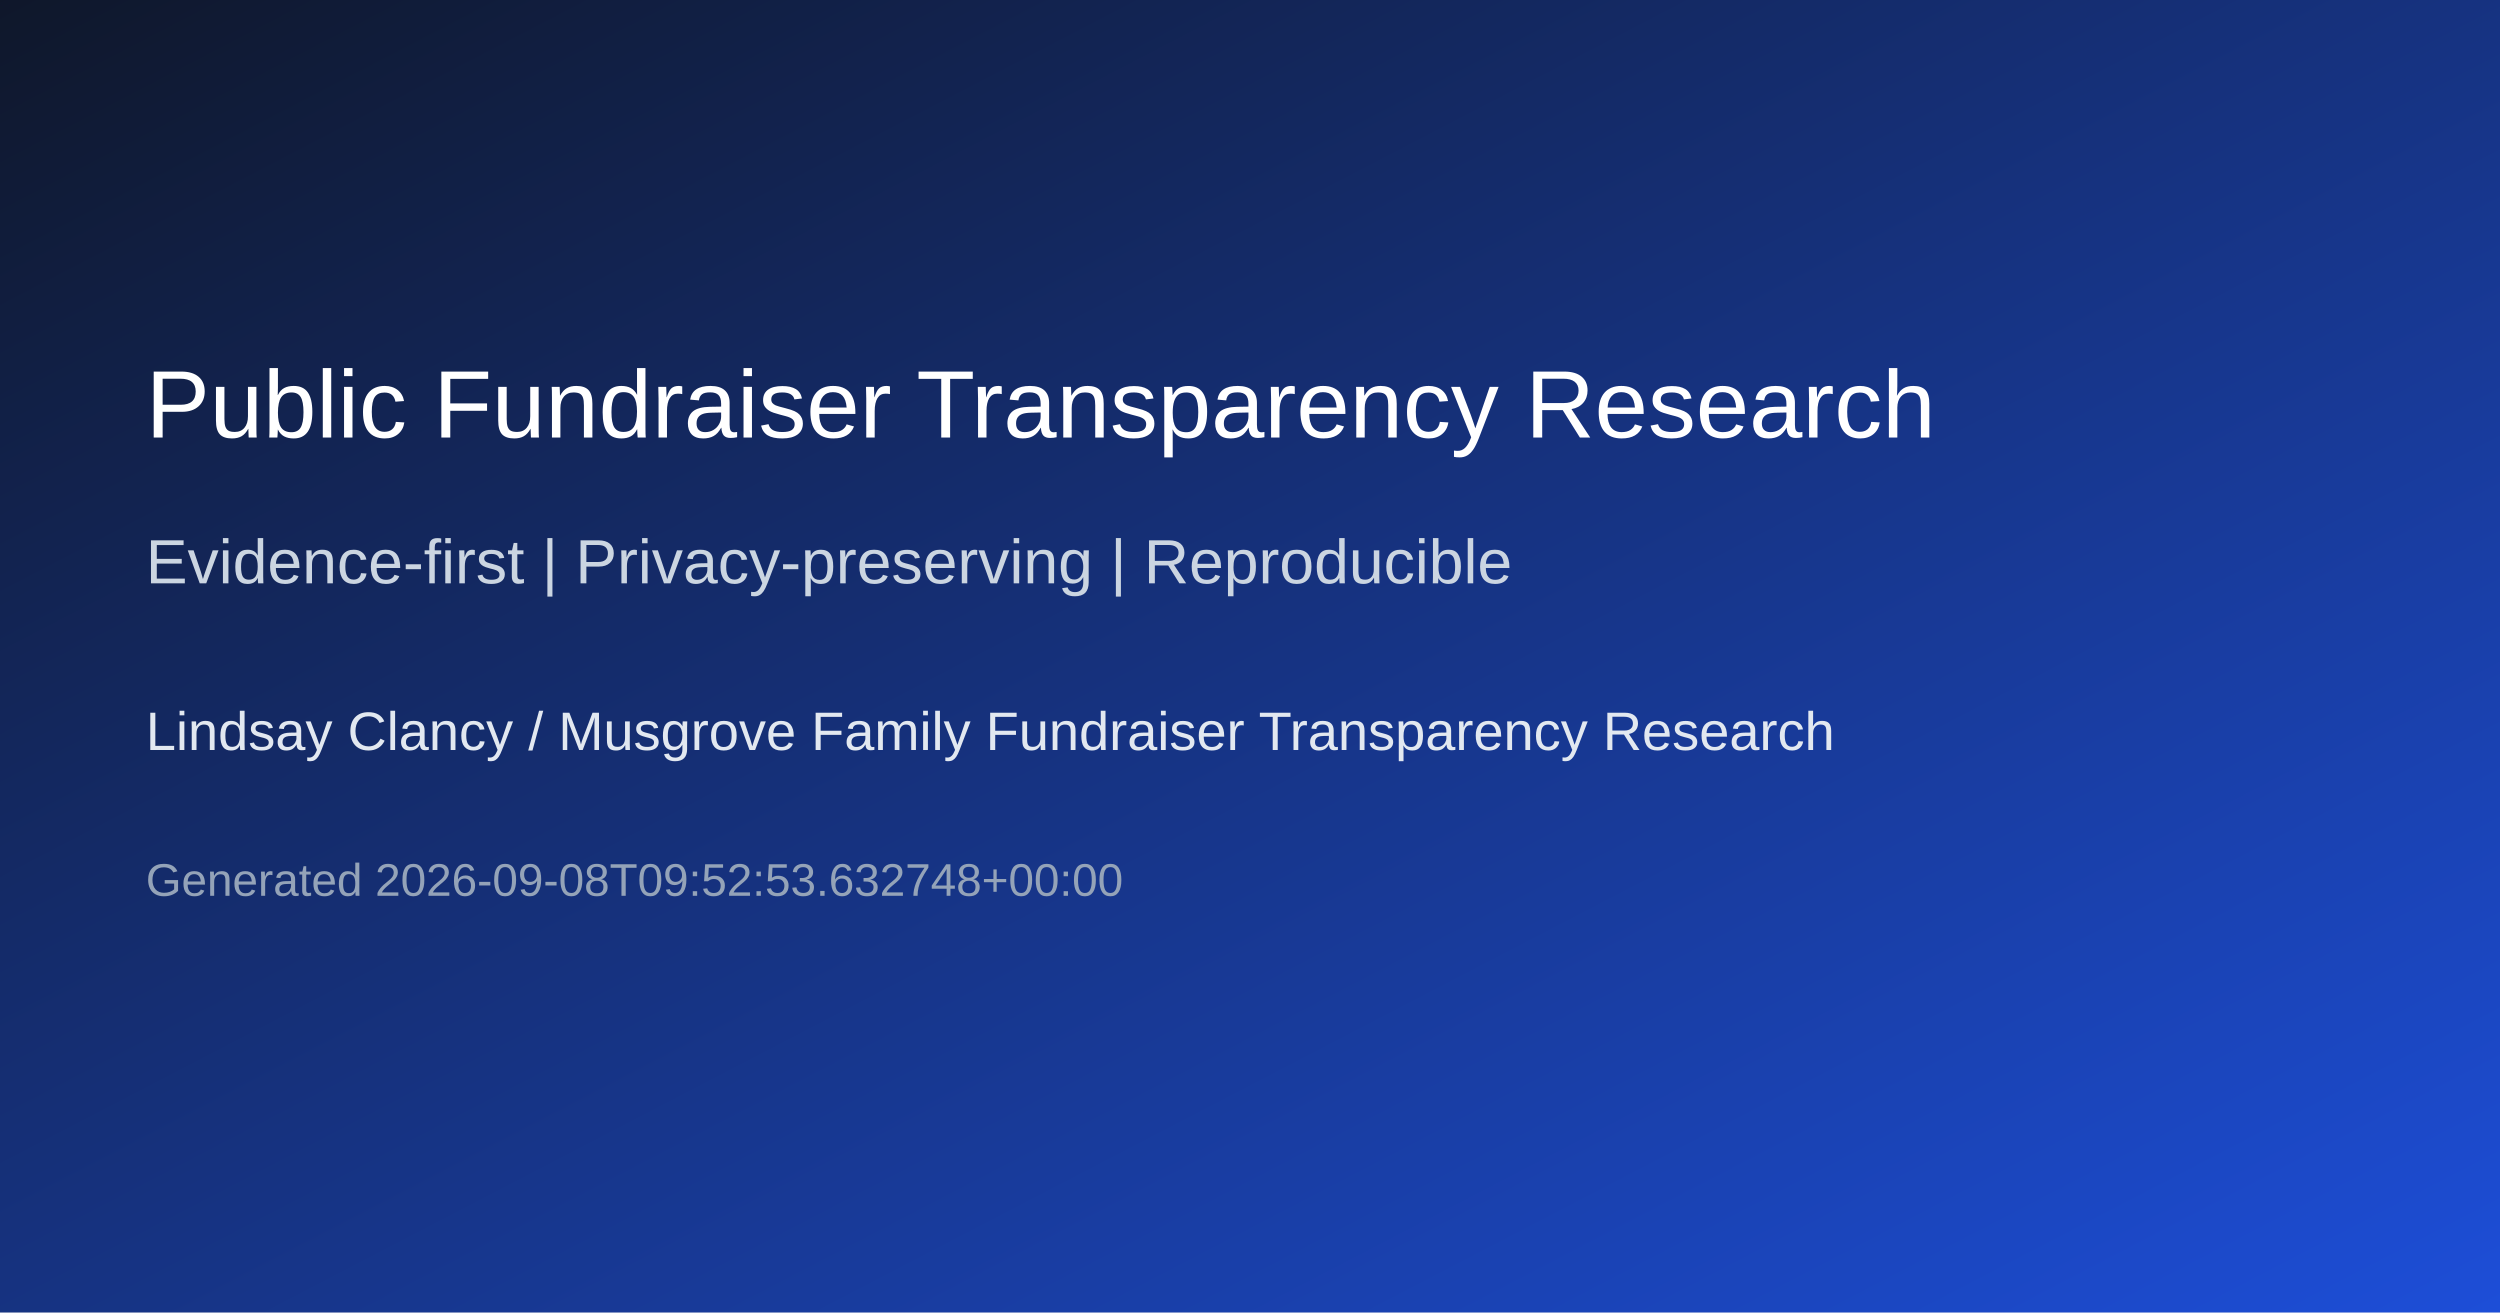
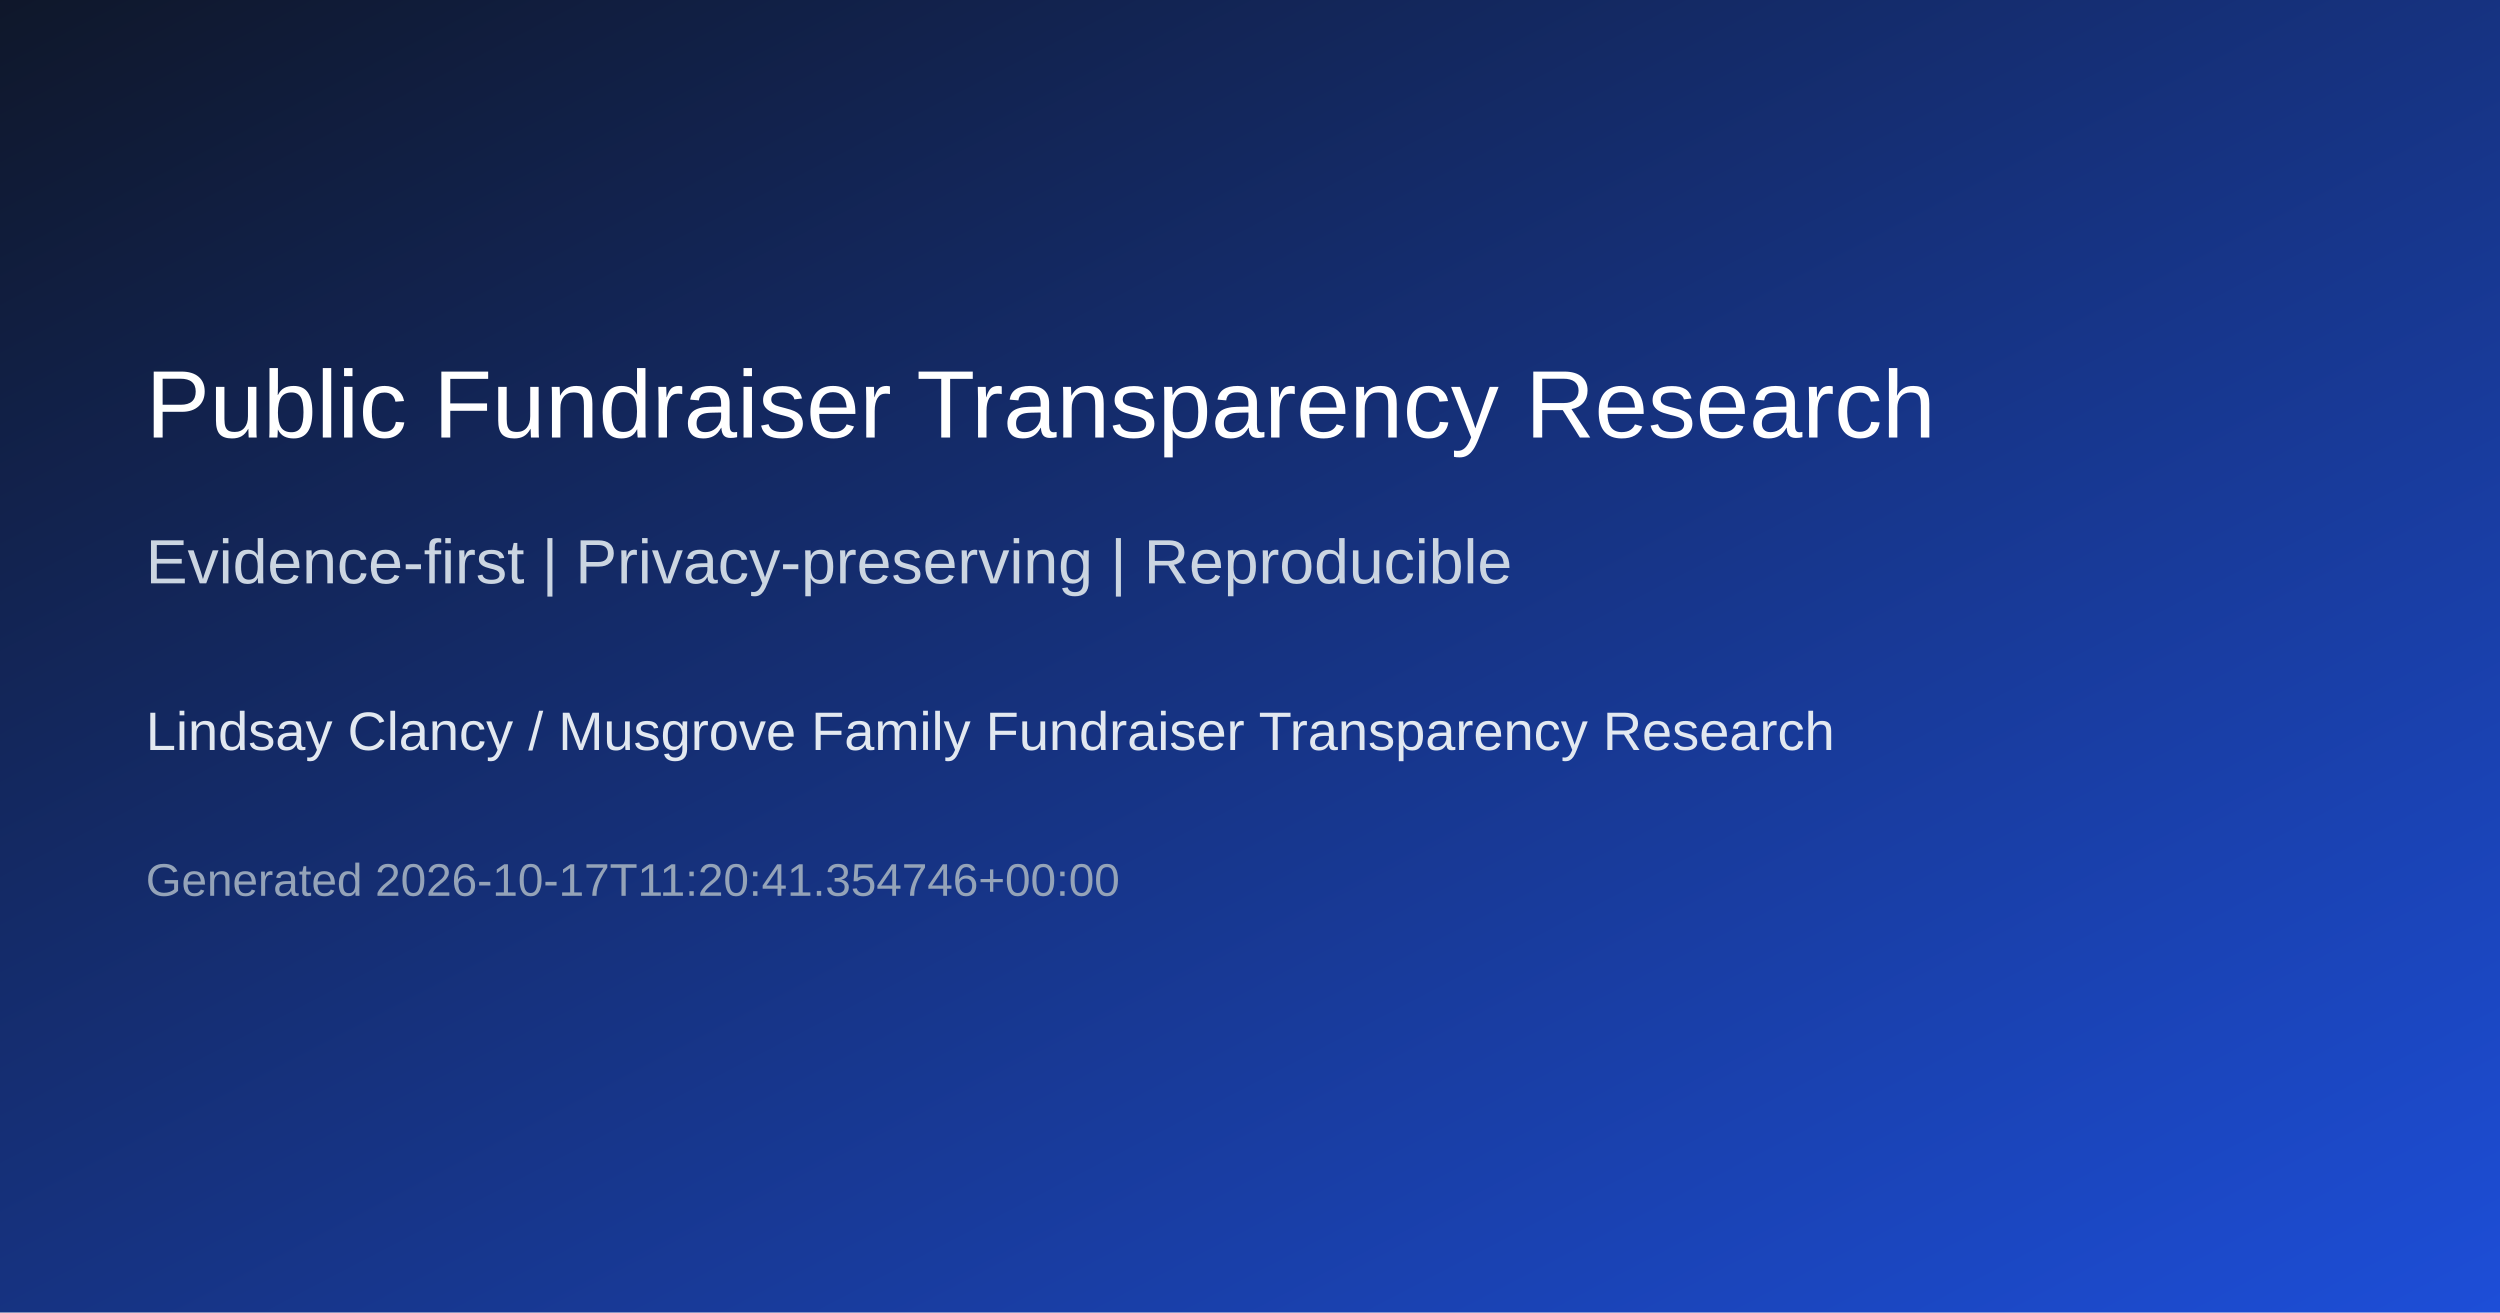
<svg xmlns="http://www.w3.org/2000/svg" width="1200" height="630" role="img" aria-label="Lindsay Clancy / Musgrove Family Fundraiser Transparency Research">
  <defs>
    <linearGradient id="g" x1="0" y1="0" x2="1" y2="1">
      <stop offset="0%" stop-color="#0f172a" />
      <stop offset="100%" stop-color="#1d4ed8" />
    </linearGradient>
  </defs>
  <rect width="1200" height="630" fill="url(#g)" />
  <text x="70" y="210" fill="#ffffff" font-size="46" font-family="Arial, sans-serif">Public Fundraiser Transparency Research</text>
  <text x="70" y="280" fill="#cbd5e1" font-size="30" font-family="Arial, sans-serif">Evidence-first | Privacy-preserving | Reproducible</text>
  <text x="70" y="360" fill="#e2e8f0" font-size="26" font-family="Arial, sans-serif">Lindsay Clancy / Musgrove Family Fundraiser Transparency Research</text>
-   <text x="70" y="430" fill="#94a3b8" font-size="22" font-family="Arial, sans-serif">Generated 2026-09-08T09:52:53.632748+00:00</text>
+   <text x="70" y="430" fill="#94a3b8" font-size="22" font-family="Arial, sans-serif">Generated 2026-10-17T11:20:41.354746+00:00</text>
</svg>
